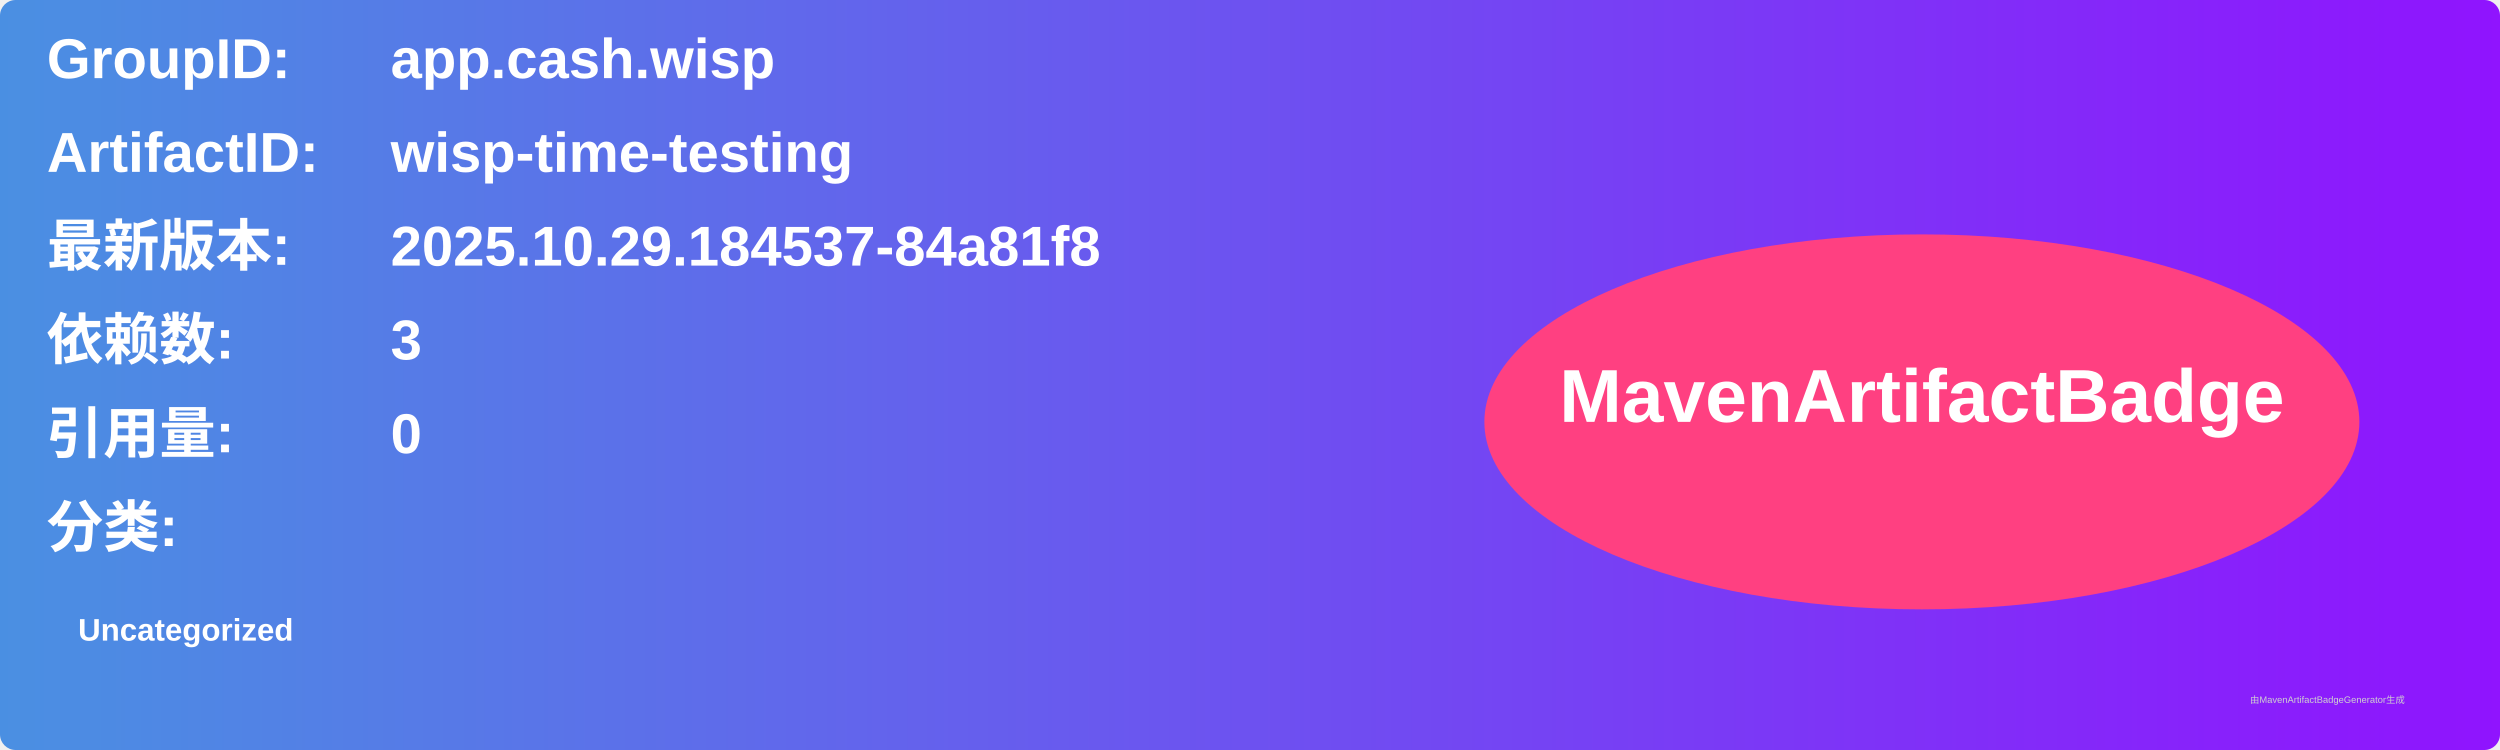
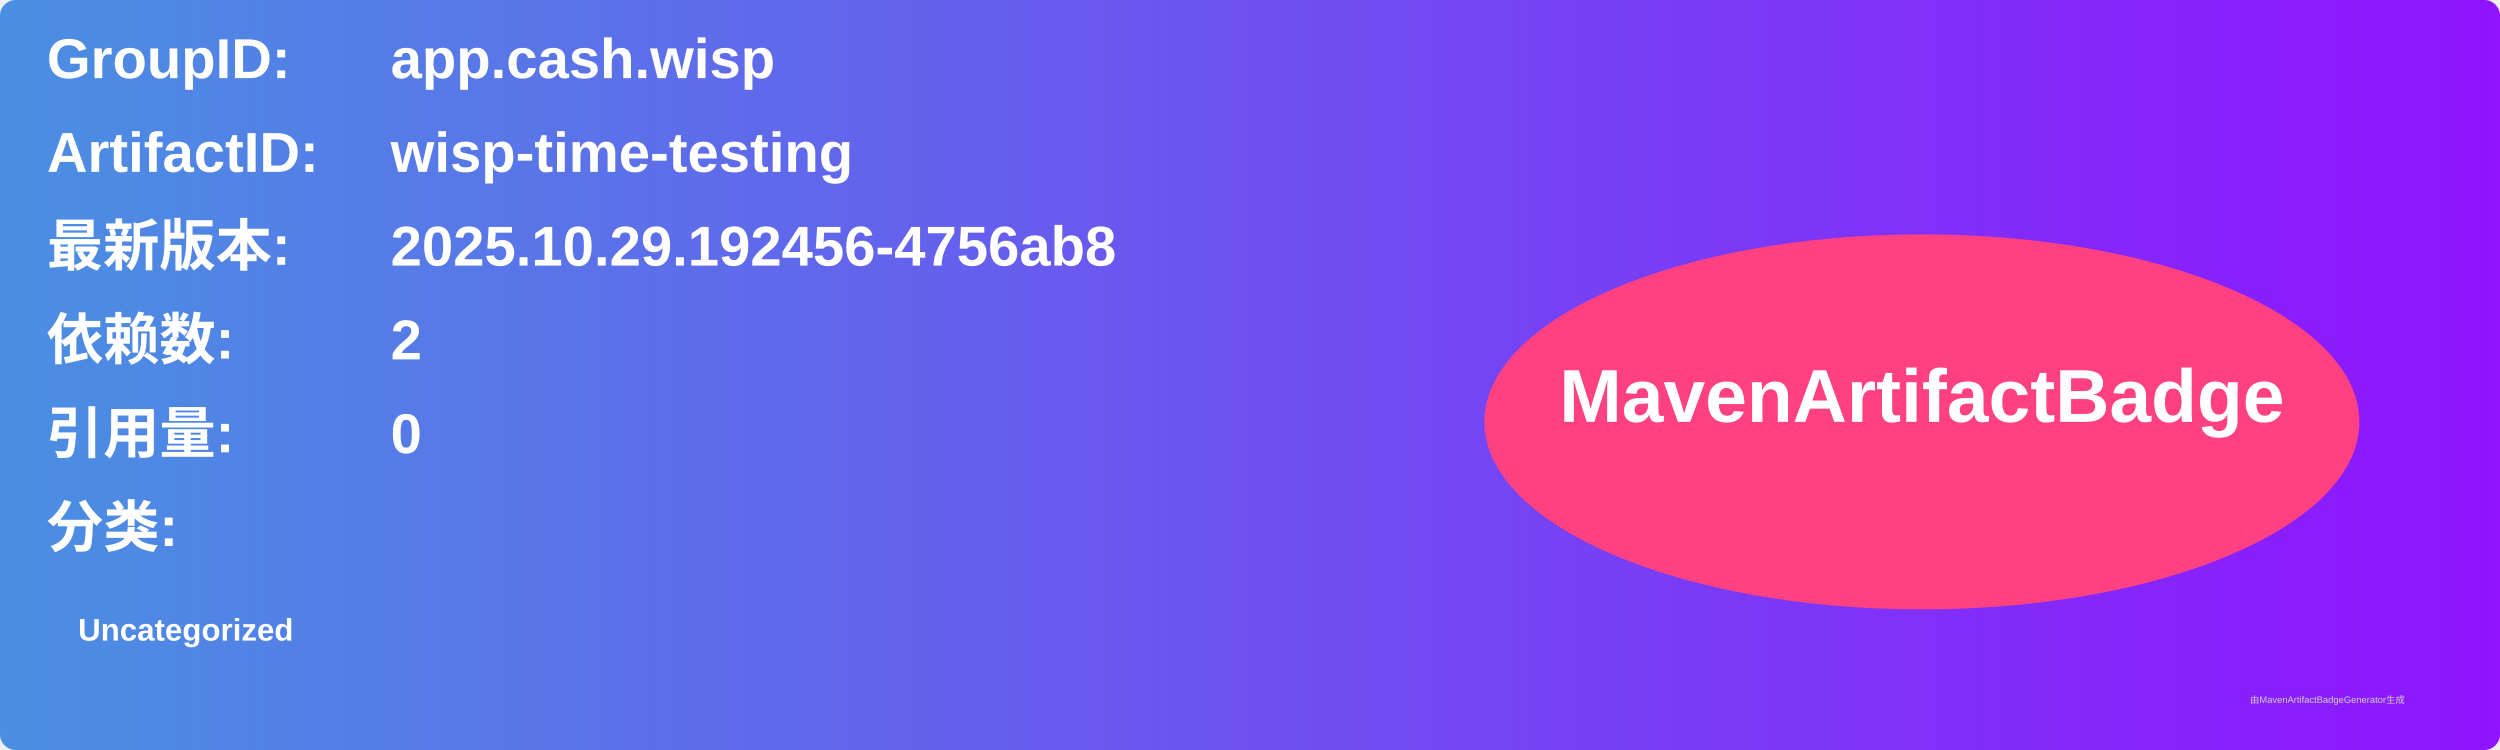
<svg xmlns="http://www.w3.org/2000/svg" width="800" height="240" viewBox="0 0 800 240">
  <linearGradient id="grad" x1="0%" y1="0%" x2="100%" y2="0%">
    <stop offset="0%" stop-color="#4a90e2" />
    <stop offset="100%" stop-color="#9013fe" />
  </linearGradient>
  <rect width="100%" height="100%" rx="5" ry="5" fill="url(#grad)" />
  <g transform="translate(15, 15)">
    <text x="0" y="10" font-family="Arial" font-size="18" fill="white" font-weight="bold" width="260">GroupID:</text>
    <text x="110" y="10" font-family="Arial" font-size="18" fill="white" font-weight="bold" width="460">app.cash.wisp</text>
    <text x="0" y="40" font-family="Arial" font-size="18" fill="white" font-weight="bold" width="260">ArtifactID:</text>
    <text x="110" y="40" font-family="Arial" font-size="18" fill="white" font-weight="bold" width="460">wisp-time-testing</text>
    <text x="0" y="70" font-family="Arial" font-size="18" fill="white" font-weight="bold">最新版本:</text>
    <text x="110" y="70" font-family="Arial" font-size="18" fill="white" font-weight="bold">
-       <tspan font-weight="bold">2025.10.29.184537-84a81f8</tspan>
+       <tspan font-weight="bold">2025.10.29.192456-4756ab8</tspan>
    </text>
    <text x="0" y="100" font-family="Arial" font-size="18" fill="white" font-weight="bold">依赖数: </text>
    <text x="110" y="100" font-family="Arial" font-size="18" fill="white">
-       <tspan font-weight="bold">3</tspan>
+       <tspan font-weight="bold">2</tspan>
    </text>
    <text x="0" y="130" font-family="Arial" font-size="18" fill="white" font-weight="bold">引用量: </text>
    <text x="110" y="130" font-family="Arial" font-size="18" fill="white">
      <tspan font-weight="bold">0</tspan>
    </text>
    <text x="0" y="160" font-family="Arial" font-size="18" fill="white" font-weight="bold">分类:</text>
    <text x="10" y="190" font-family="Arial" font-size="10" fill="white">
      <tspan font-weight="bold">Uncategorized</tspan>
    </text>
    <ellipse cx="600" cy="120" rx="140" ry="60" fill="#ff4081" />
    <text x="600" y="120" text-anchor="middle" font-family="Arial" font-size="24" fill="white" font-weight="bold">MavenArtifactBadge</text>
  </g>
  <text x="720" y="225" font-family="Arial" font-size="3" fill="#d0d0d0">由MavenArtifactBadgeGenerator生成</text>
</svg>
